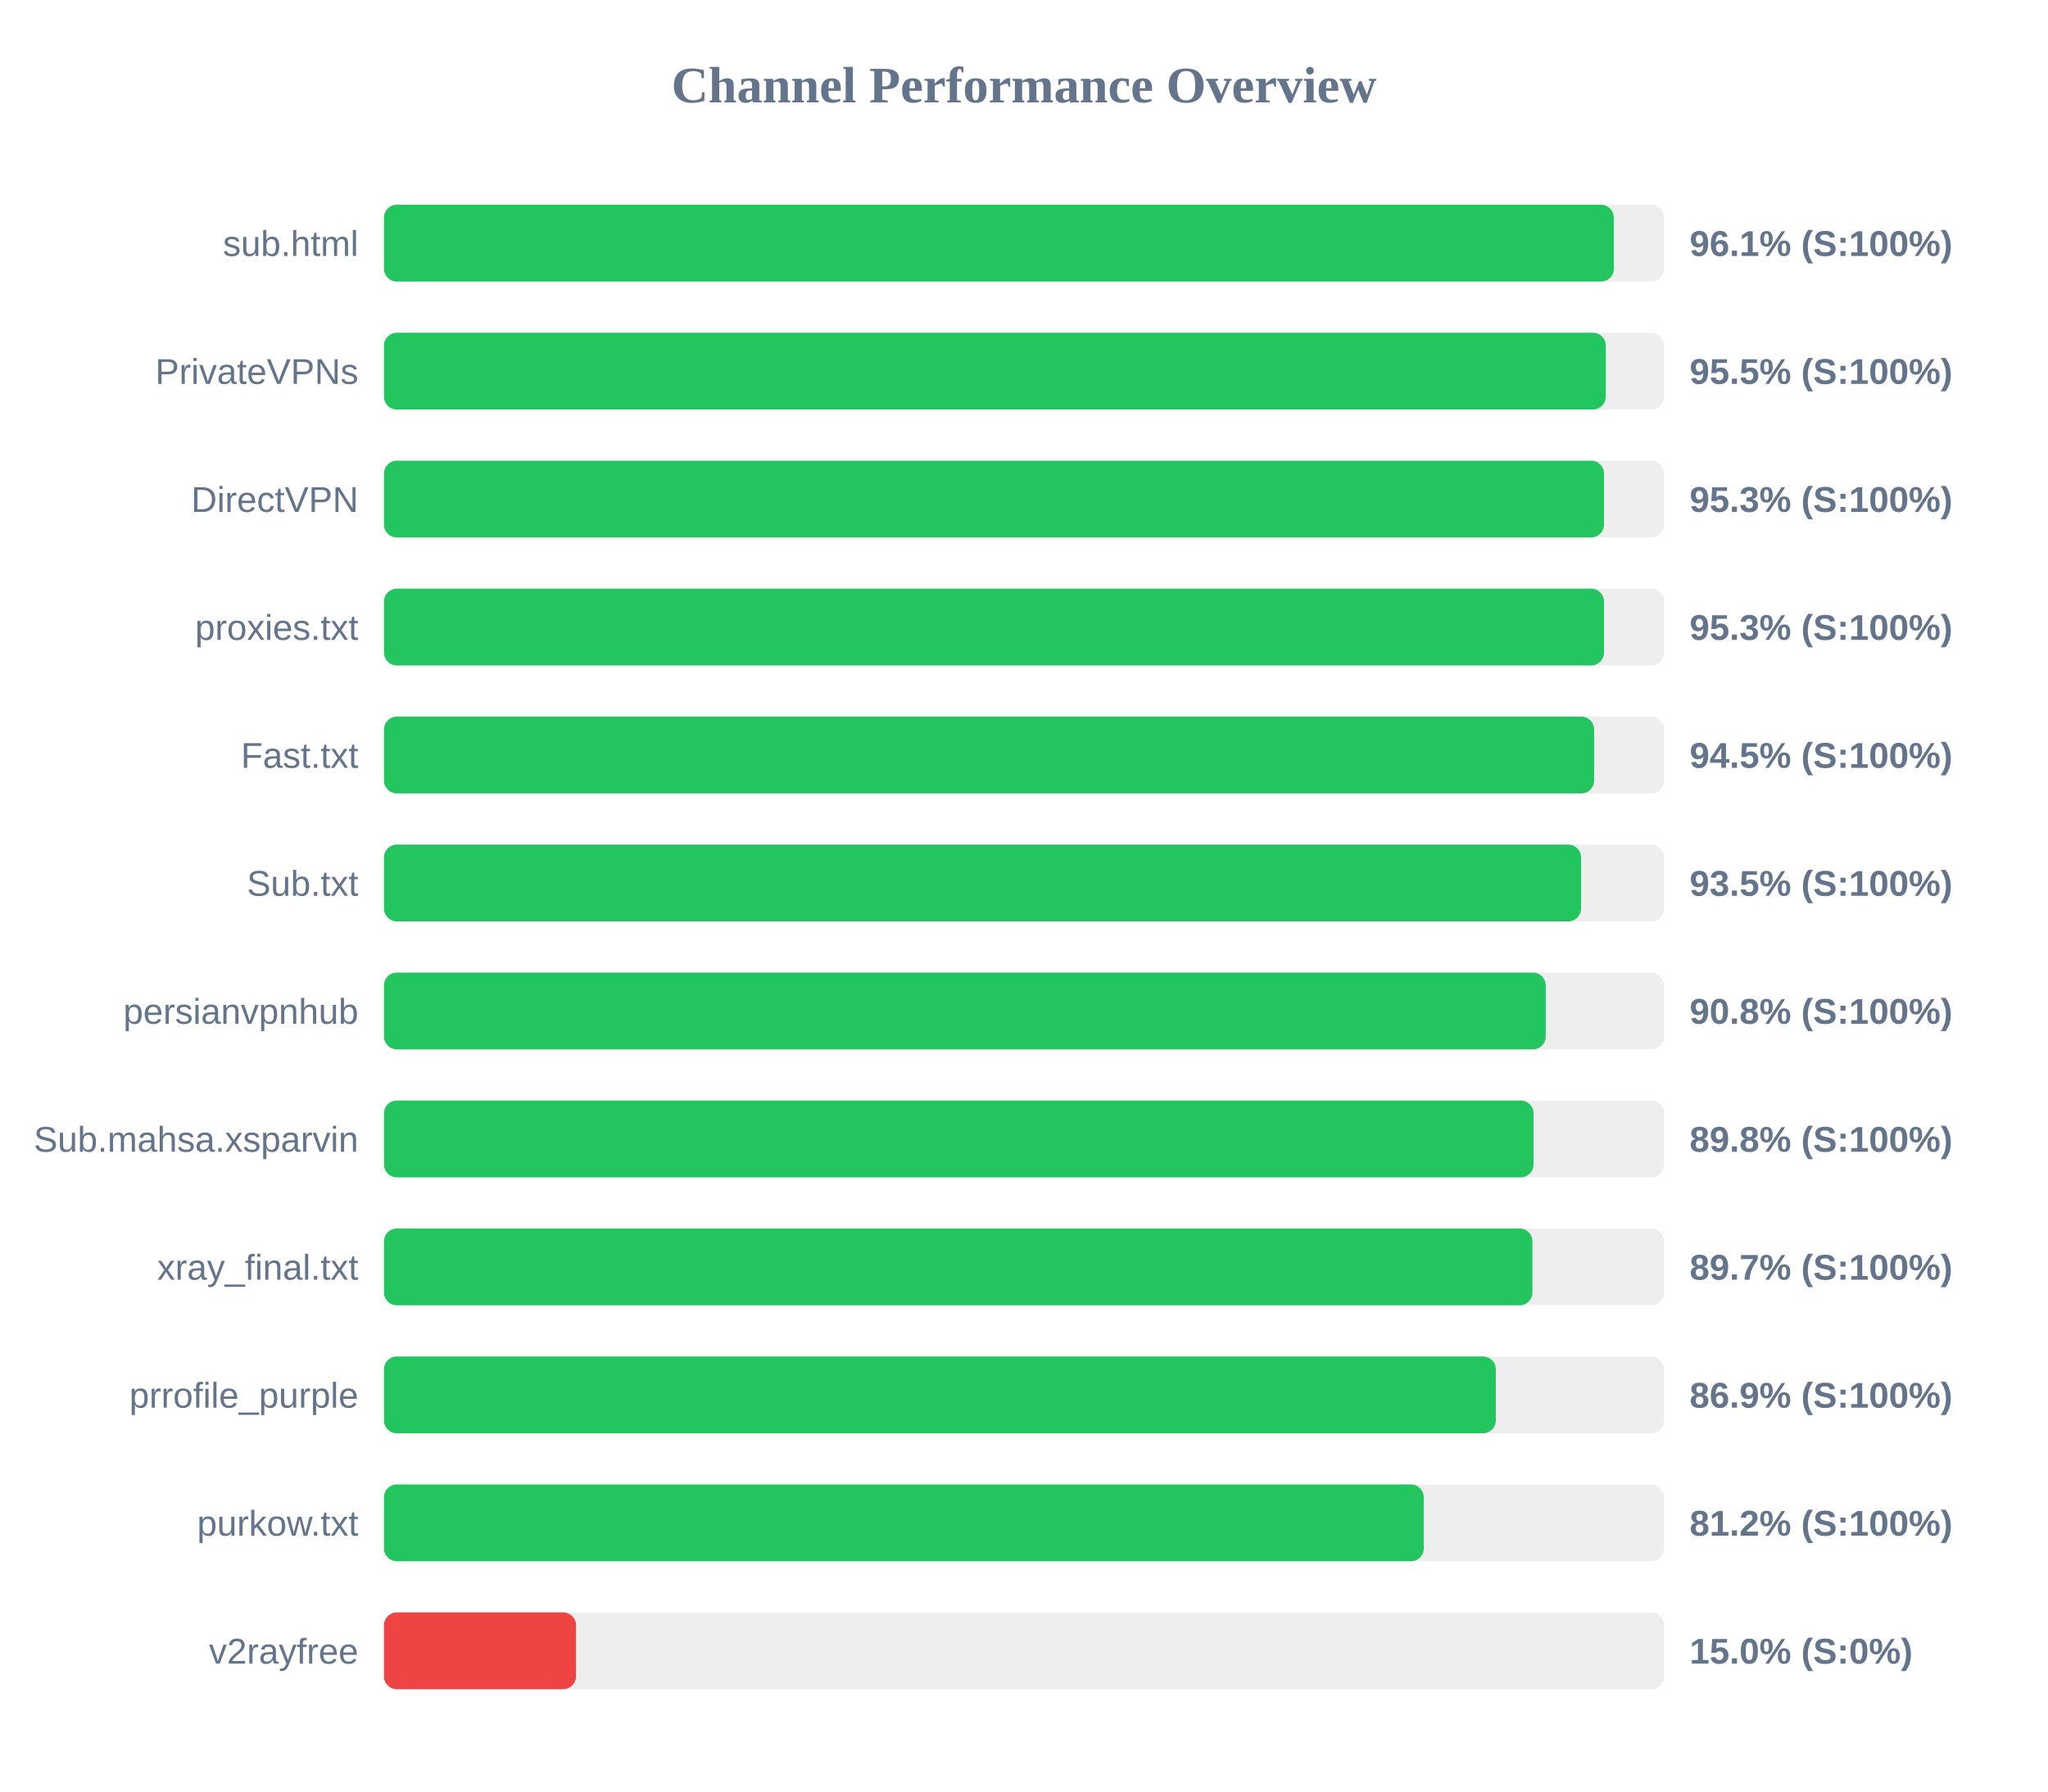
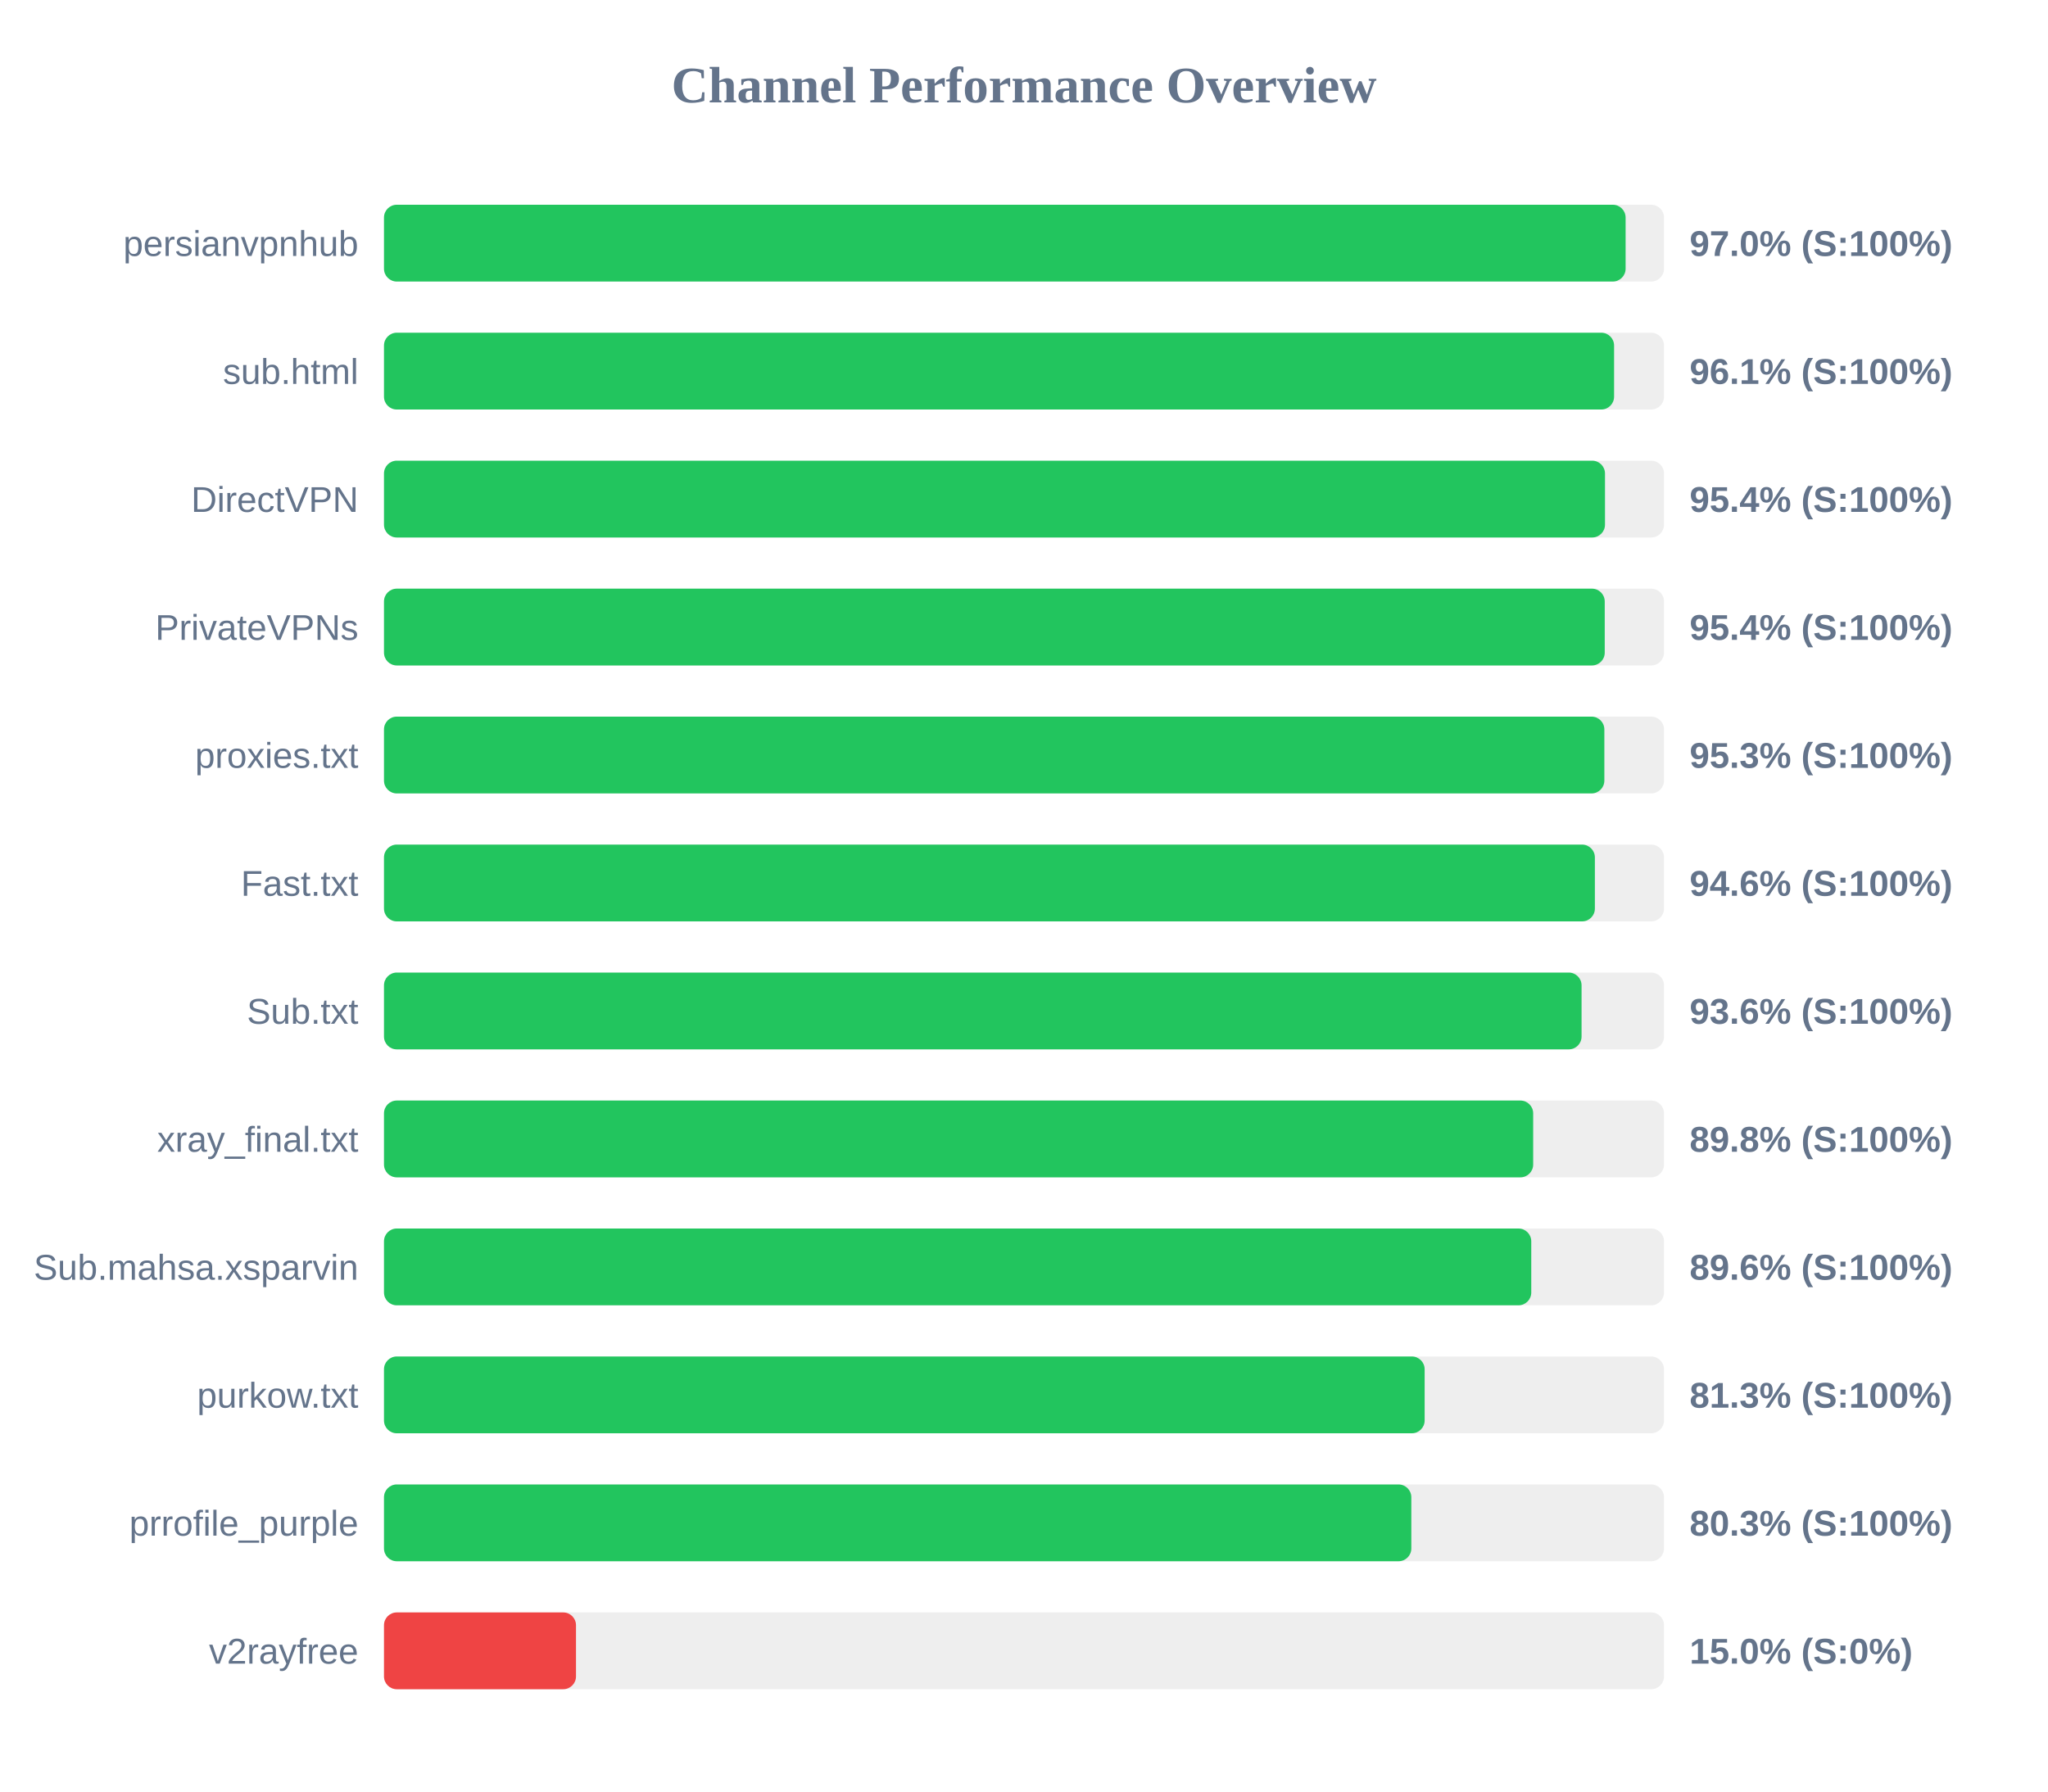
<svg xmlns="http://www.w3.org/2000/svg" width="800" height="700" version="1.1">
  <style>
        .row { font: 14px Arial; fill: #64748b; }
        .score { font: bold 14px Arial; fill: #64748b; }
    </style>
  <text x="400" y="40" text-anchor="middle" font-size="20px" font-weight="bold" fill="#64748b">Channel Performance Overview</text>
  <rect x="150" y="80" width="500" height="30" fill="#eee" rx="5" />
-   <rect x="150" y="80" width="480.4" height="30" fill="#22c55e" rx="5" />
-   <text x="140" y="100" text-anchor="end" class="row">sub.html</text>
-   <text x="660" y="100" text-anchor="start" class="score">96.1% (S:100%)</text>
+   <rect x="150" y="80" width="485.0" height="30" fill="#22c55e" rx="5" />
+   <text x="140" y="100" text-anchor="end" class="row">persianvpnhub</text>
+   <text x="660" y="100" text-anchor="start" class="score">97.0% (S:100%)</text>
  <rect x="150" y="130" width="500" height="30" fill="#eee" rx="5" />
-   <rect x="150" y="130" width="477.25" height="30" fill="#22c55e" rx="5" />
-   <text x="140" y="150" text-anchor="end" class="row">PrivateVPNs</text>
-   <text x="660" y="150" text-anchor="start" class="score">95.5% (S:100%)</text>
+   <rect x="150" y="130" width="480.5" height="30" fill="#22c55e" rx="5" />
+   <text x="140" y="150" text-anchor="end" class="row">sub.html</text>
+   <text x="660" y="150" text-anchor="start" class="score">96.1% (S:100%)</text>
  <rect x="150" y="180" width="500" height="30" fill="#eee" rx="5" />
-   <rect x="150" y="180" width="476.55" height="30" fill="#22c55e" rx="5" />
+   <rect x="150" y="180" width="476.95" height="30" fill="#22c55e" rx="5" />
  <text x="140" y="200" text-anchor="end" class="row">DirectVPN</text>
-   <text x="660" y="200" text-anchor="start" class="score">95.3% (S:100%)</text>
+   <text x="660" y="200" text-anchor="start" class="score">95.4% (S:100%)</text>
  <rect x="150" y="230" width="500" height="30" fill="#eee" rx="5" />
-   <rect x="150" y="230" width="476.55" height="30" fill="#22c55e" rx="5" />
-   <text x="140" y="250" text-anchor="end" class="row">proxies.txt</text>
-   <text x="660" y="250" text-anchor="start" class="score">95.3% (S:100%)</text>
+   <rect x="150" y="230" width="476.85" height="30" fill="#22c55e" rx="5" />
+   <text x="140" y="250" text-anchor="end" class="row">PrivateVPNs</text>
+   <text x="660" y="250" text-anchor="start" class="score">95.4% (S:100%)</text>
  <rect x="150" y="280" width="500" height="30" fill="#eee" rx="5" />
-   <rect x="150" y="280" width="472.7" height="30" fill="#22c55e" rx="5" />
-   <text x="140" y="300" text-anchor="end" class="row">Fast.txt</text>
-   <text x="660" y="300" text-anchor="start" class="score">94.5% (S:100%)</text>
+   <rect x="150" y="280" width="476.7" height="30" fill="#22c55e" rx="5" />
+   <text x="140" y="300" text-anchor="end" class="row">proxies.txt</text>
+   <text x="660" y="300" text-anchor="start" class="score">95.3% (S:100%)</text>
  <rect x="150" y="330" width="500" height="30" fill="#eee" rx="5" />
-   <rect x="150" y="330" width="467.6" height="30" fill="#22c55e" rx="5" />
-   <text x="140" y="350" text-anchor="end" class="row">Sub.txt</text>
-   <text x="660" y="350" text-anchor="start" class="score">93.5% (S:100%)</text>
+   <rect x="150" y="330" width="473.0" height="30" fill="#22c55e" rx="5" />
+   <text x="140" y="350" text-anchor="end" class="row">Fast.txt</text>
+   <text x="660" y="350" text-anchor="start" class="score">94.6% (S:100%)</text>
  <rect x="150" y="380" width="500" height="30" fill="#eee" rx="5" />
-   <rect x="150" y="380" width="453.8" height="30" fill="#22c55e" rx="5" />
-   <text x="140" y="400" text-anchor="end" class="row">persianvpnhub</text>
-   <text x="660" y="400" text-anchor="start" class="score">90.8% (S:100%)</text>
+   <rect x="150" y="380" width="467.8" height="30" fill="#22c55e" rx="5" />
+   <text x="140" y="400" text-anchor="end" class="row">Sub.txt</text>
+   <text x="660" y="400" text-anchor="start" class="score">93.6% (S:100%)</text>
  <rect x="150" y="430" width="500" height="30" fill="#eee" rx="5" />
-   <rect x="150" y="430" width="449.05" height="30" fill="#22c55e" rx="5" />
-   <text x="140" y="450" text-anchor="end" class="row">Sub.mahsa.xsparvin</text>
+   <rect x="150" y="430" width="448.9" height="30" fill="#22c55e" rx="5" />
+   <text x="140" y="450" text-anchor="end" class="row">xray_final.txt</text>
  <text x="660" y="450" text-anchor="start" class="score">89.8% (S:100%)</text>
  <rect x="150" y="480" width="500" height="30" fill="#eee" rx="5" />
-   <rect x="150" y="480" width="448.6" height="30" fill="#22c55e" rx="5" />
-   <text x="140" y="500" text-anchor="end" class="row">xray_final.txt</text>
-   <text x="660" y="500" text-anchor="start" class="score">89.7% (S:100%)</text>
+   <rect x="150" y="480" width="448.15" height="30" fill="#22c55e" rx="5" />
+   <text x="140" y="500" text-anchor="end" class="row">Sub.mahsa.xsparvin</text>
+   <text x="660" y="500" text-anchor="start" class="score">89.6% (S:100%)</text>
  <rect x="150" y="530" width="500" height="30" fill="#eee" rx="5" />
-   <rect x="150" y="530" width="434.3" height="30" fill="#22c55e" rx="5" />
-   <text x="140" y="550" text-anchor="end" class="row">prrofile_purple</text>
-   <text x="660" y="550" text-anchor="start" class="score">86.9% (S:100%)</text>
+   <rect x="150" y="530" width="406.5" height="30" fill="#22c55e" rx="5" />
+   <text x="140" y="550" text-anchor="end" class="row">purkow.txt</text>
+   <text x="660" y="550" text-anchor="start" class="score">81.3% (S:100%)</text>
  <rect x="150" y="580" width="500" height="30" fill="#eee" rx="5" />
-   <rect x="150" y="580" width="406.15" height="30" fill="#22c55e" rx="5" />
-   <text x="140" y="600" text-anchor="end" class="row">purkow.txt</text>
-   <text x="660" y="600" text-anchor="start" class="score">81.2% (S:100%)</text>
+   <rect x="150" y="580" width="401.3" height="30" fill="#22c55e" rx="5" />
+   <text x="140" y="600" text-anchor="end" class="row">prrofile_purple</text>
+   <text x="660" y="600" text-anchor="start" class="score">80.3% (S:100%)</text>
  <rect x="150" y="630" width="500" height="30" fill="#eee" rx="5" />
  <rect x="150" y="630" width="75.0" height="30" fill="#ef4444" rx="5" />
  <text x="140" y="650" text-anchor="end" class="row">v2rayfree</text>
  <text x="660" y="650" text-anchor="start" class="score">15.0% (S:0%)</text>
</svg>
